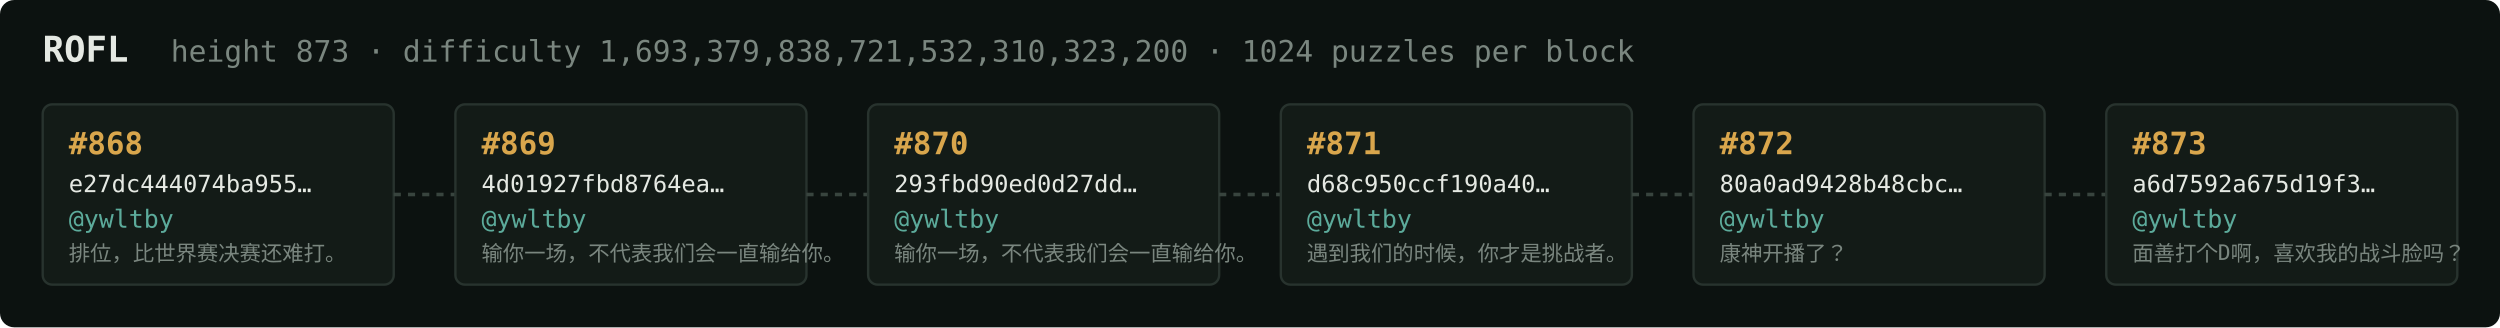
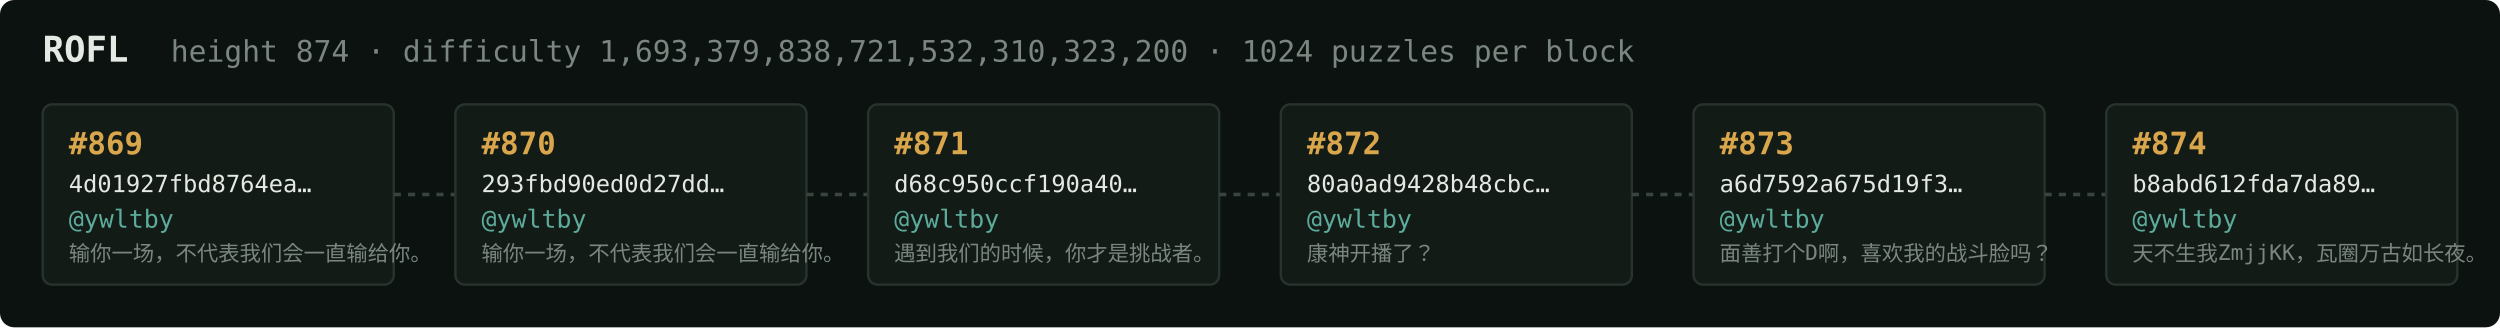
<svg xmlns="http://www.w3.org/2000/svg" width="1054" height="138" viewBox="0 0 1054 138" font-family="ui-monospace,SFMono-Regular,Menlo,monospace">
  <rect fill="#0c1210" width="1054" height="138" rx="6" />
  <text x="18" y="26" fill="#e5e9e3" font-size="15" font-weight="700">ROFL</text>
-   <text x="72" y="26" fill="#7a867f" font-size="12.5">height 873 · difficulty 1,693,379,838,721,532,310,323,200 · 1024 puzzles per block</text>
+   <text x="72" y="26" fill="#7a867f" font-size="12.5">height 874 · difficulty 1,693,379,838,721,532,310,323,200 · 1024 puzzles per block</text>
  <rect x="18" y="44" width="148" height="76" rx="4" fill="#131b17" stroke="#28332e" stroke-width="1" />
-   <text x="29" y="65" fill="#d9a64c" font-size="13" font-weight="700">#868</text>
-   <text x="29" y="81" fill="#e5e9e3" font-size="10">e27dc444074ba955…</text>
+   <text x="29" y="65" fill="#d9a64c" font-size="13" font-weight="700">#869</text>
+   <text x="29" y="81" fill="#e5e9e3" font-size="10">4d01927fbd8764ea…</text>
  <text x="29" y="96" fill="#5cab9b" font-size="10.5">@ywltby</text>
-   <text x="29" y="110" fill="#7a867f" font-size="9">排位，比世界赛决赛还难打。</text>
+   <text x="29" y="110" fill="#7a867f" font-size="9">输你一场，不代表我们会一直输给你。</text>
  <line x1="166" y1="82.0" x2="192" y2="82.0" stroke="#38443e" stroke-width="1.5" stroke-dasharray="3 3" />
  <rect x="192" y="44" width="148" height="76" rx="4" fill="#131b17" stroke="#28332e" stroke-width="1" />
-   <text x="203" y="65" fill="#d9a64c" font-size="13" font-weight="700">#869</text>
-   <text x="203" y="81" fill="#e5e9e3" font-size="10">4d01927fbd8764ea…</text>
+   <text x="203" y="65" fill="#d9a64c" font-size="13" font-weight="700">#870</text>
+   <text x="203" y="81" fill="#e5e9e3" font-size="10">293fbd90ed0d27dd…</text>
  <text x="203" y="96" fill="#5cab9b" font-size="10.5">@ywltby</text>
  <text x="203" y="110" fill="#7a867f" font-size="9">输你一场，不代表我们会一直输给你。</text>
  <line x1="340" y1="82.0" x2="366" y2="82.0" stroke="#38443e" stroke-width="1.5" stroke-dasharray="3 3" />
  <rect x="366" y="44" width="148" height="76" rx="4" fill="#131b17" stroke="#28332e" stroke-width="1" />
-   <text x="377" y="65" fill="#d9a64c" font-size="13" font-weight="700">#870</text>
-   <text x="377" y="81" fill="#e5e9e3" font-size="10">293fbd90ed0d27dd…</text>
+   <text x="377" y="65" fill="#d9a64c" font-size="13" font-weight="700">#871</text>
+   <text x="377" y="81" fill="#e5e9e3" font-size="10">d68c950ccf190a40…</text>
  <text x="377" y="96" fill="#5cab9b" font-size="10.5">@ywltby</text>
-   <text x="377" y="110" fill="#7a867f" font-size="9">输你一场，不代表我们会一直输给你。</text>
+   <text x="377" y="110" fill="#7a867f" font-size="9">遇到我们的时候，你才是挑战者。</text>
  <line x1="514" y1="82.0" x2="540" y2="82.0" stroke="#38443e" stroke-width="1.5" stroke-dasharray="3 3" />
  <rect x="540" y="44" width="148" height="76" rx="4" fill="#131b17" stroke="#28332e" stroke-width="1" />
-   <text x="551" y="65" fill="#d9a64c" font-size="13" font-weight="700">#871</text>
-   <text x="551" y="81" fill="#e5e9e3" font-size="10">d68c950ccf190a40…</text>
+   <text x="551" y="65" fill="#d9a64c" font-size="13" font-weight="700">#872</text>
+   <text x="551" y="81" fill="#e5e9e3" font-size="10">80a0ad9428b48cbc…</text>
  <text x="551" y="96" fill="#5cab9b" font-size="10.5">@ywltby</text>
-   <text x="551" y="110" fill="#7a867f" font-size="9">遇到我们的时候，你才是挑战者。</text>
+   <text x="551" y="110" fill="#7a867f" font-size="9">康神开播了？</text>
  <line x1="688" y1="82.0" x2="714" y2="82.0" stroke="#38443e" stroke-width="1.5" stroke-dasharray="3 3" />
  <rect x="714" y="44" width="148" height="76" rx="4" fill="#131b17" stroke="#28332e" stroke-width="1" />
-   <text x="725" y="65" fill="#d9a64c" font-size="13" font-weight="700">#872</text>
-   <text x="725" y="81" fill="#e5e9e3" font-size="10">80a0ad9428b48cbc…</text>
+   <text x="725" y="65" fill="#d9a64c" font-size="13" font-weight="700">#873</text>
+   <text x="725" y="81" fill="#e5e9e3" font-size="10">a6d7592a675d19f3…</text>
  <text x="725" y="96" fill="#5cab9b" font-size="10.5">@ywltby</text>
-   <text x="725" y="110" fill="#7a867f" font-size="9">康神开播了？</text>
+   <text x="725" y="110" fill="#7a867f" font-size="9">面善打个D啊，喜欢我的战斗脸吗？</text>
  <line x1="862" y1="82.0" x2="888" y2="82.0" stroke="#38443e" stroke-width="1.5" stroke-dasharray="3 3" />
  <rect x="888" y="44" width="148" height="76" rx="4" fill="#131b17" stroke="#28332e" stroke-width="1" />
-   <text x="899" y="65" fill="#d9a64c" font-size="13" font-weight="700">#873</text>
-   <text x="899" y="81" fill="#e5e9e3" font-size="10">a6d7592a675d19f3…</text>
+   <text x="899" y="65" fill="#d9a64c" font-size="13" font-weight="700">#874</text>
+   <text x="899" y="81" fill="#e5e9e3" font-size="10">b8abd612fda7da89…</text>
  <text x="899" y="96" fill="#5cab9b" font-size="10.5">@ywltby</text>
-   <text x="899" y="110" fill="#7a867f" font-size="9">面善打个D啊，喜欢我的战斗脸吗？</text>
+   <text x="899" y="110" fill="#7a867f" font-size="9">天不生我ZmjjKK，瓦圈万古如长夜。</text>
</svg>
